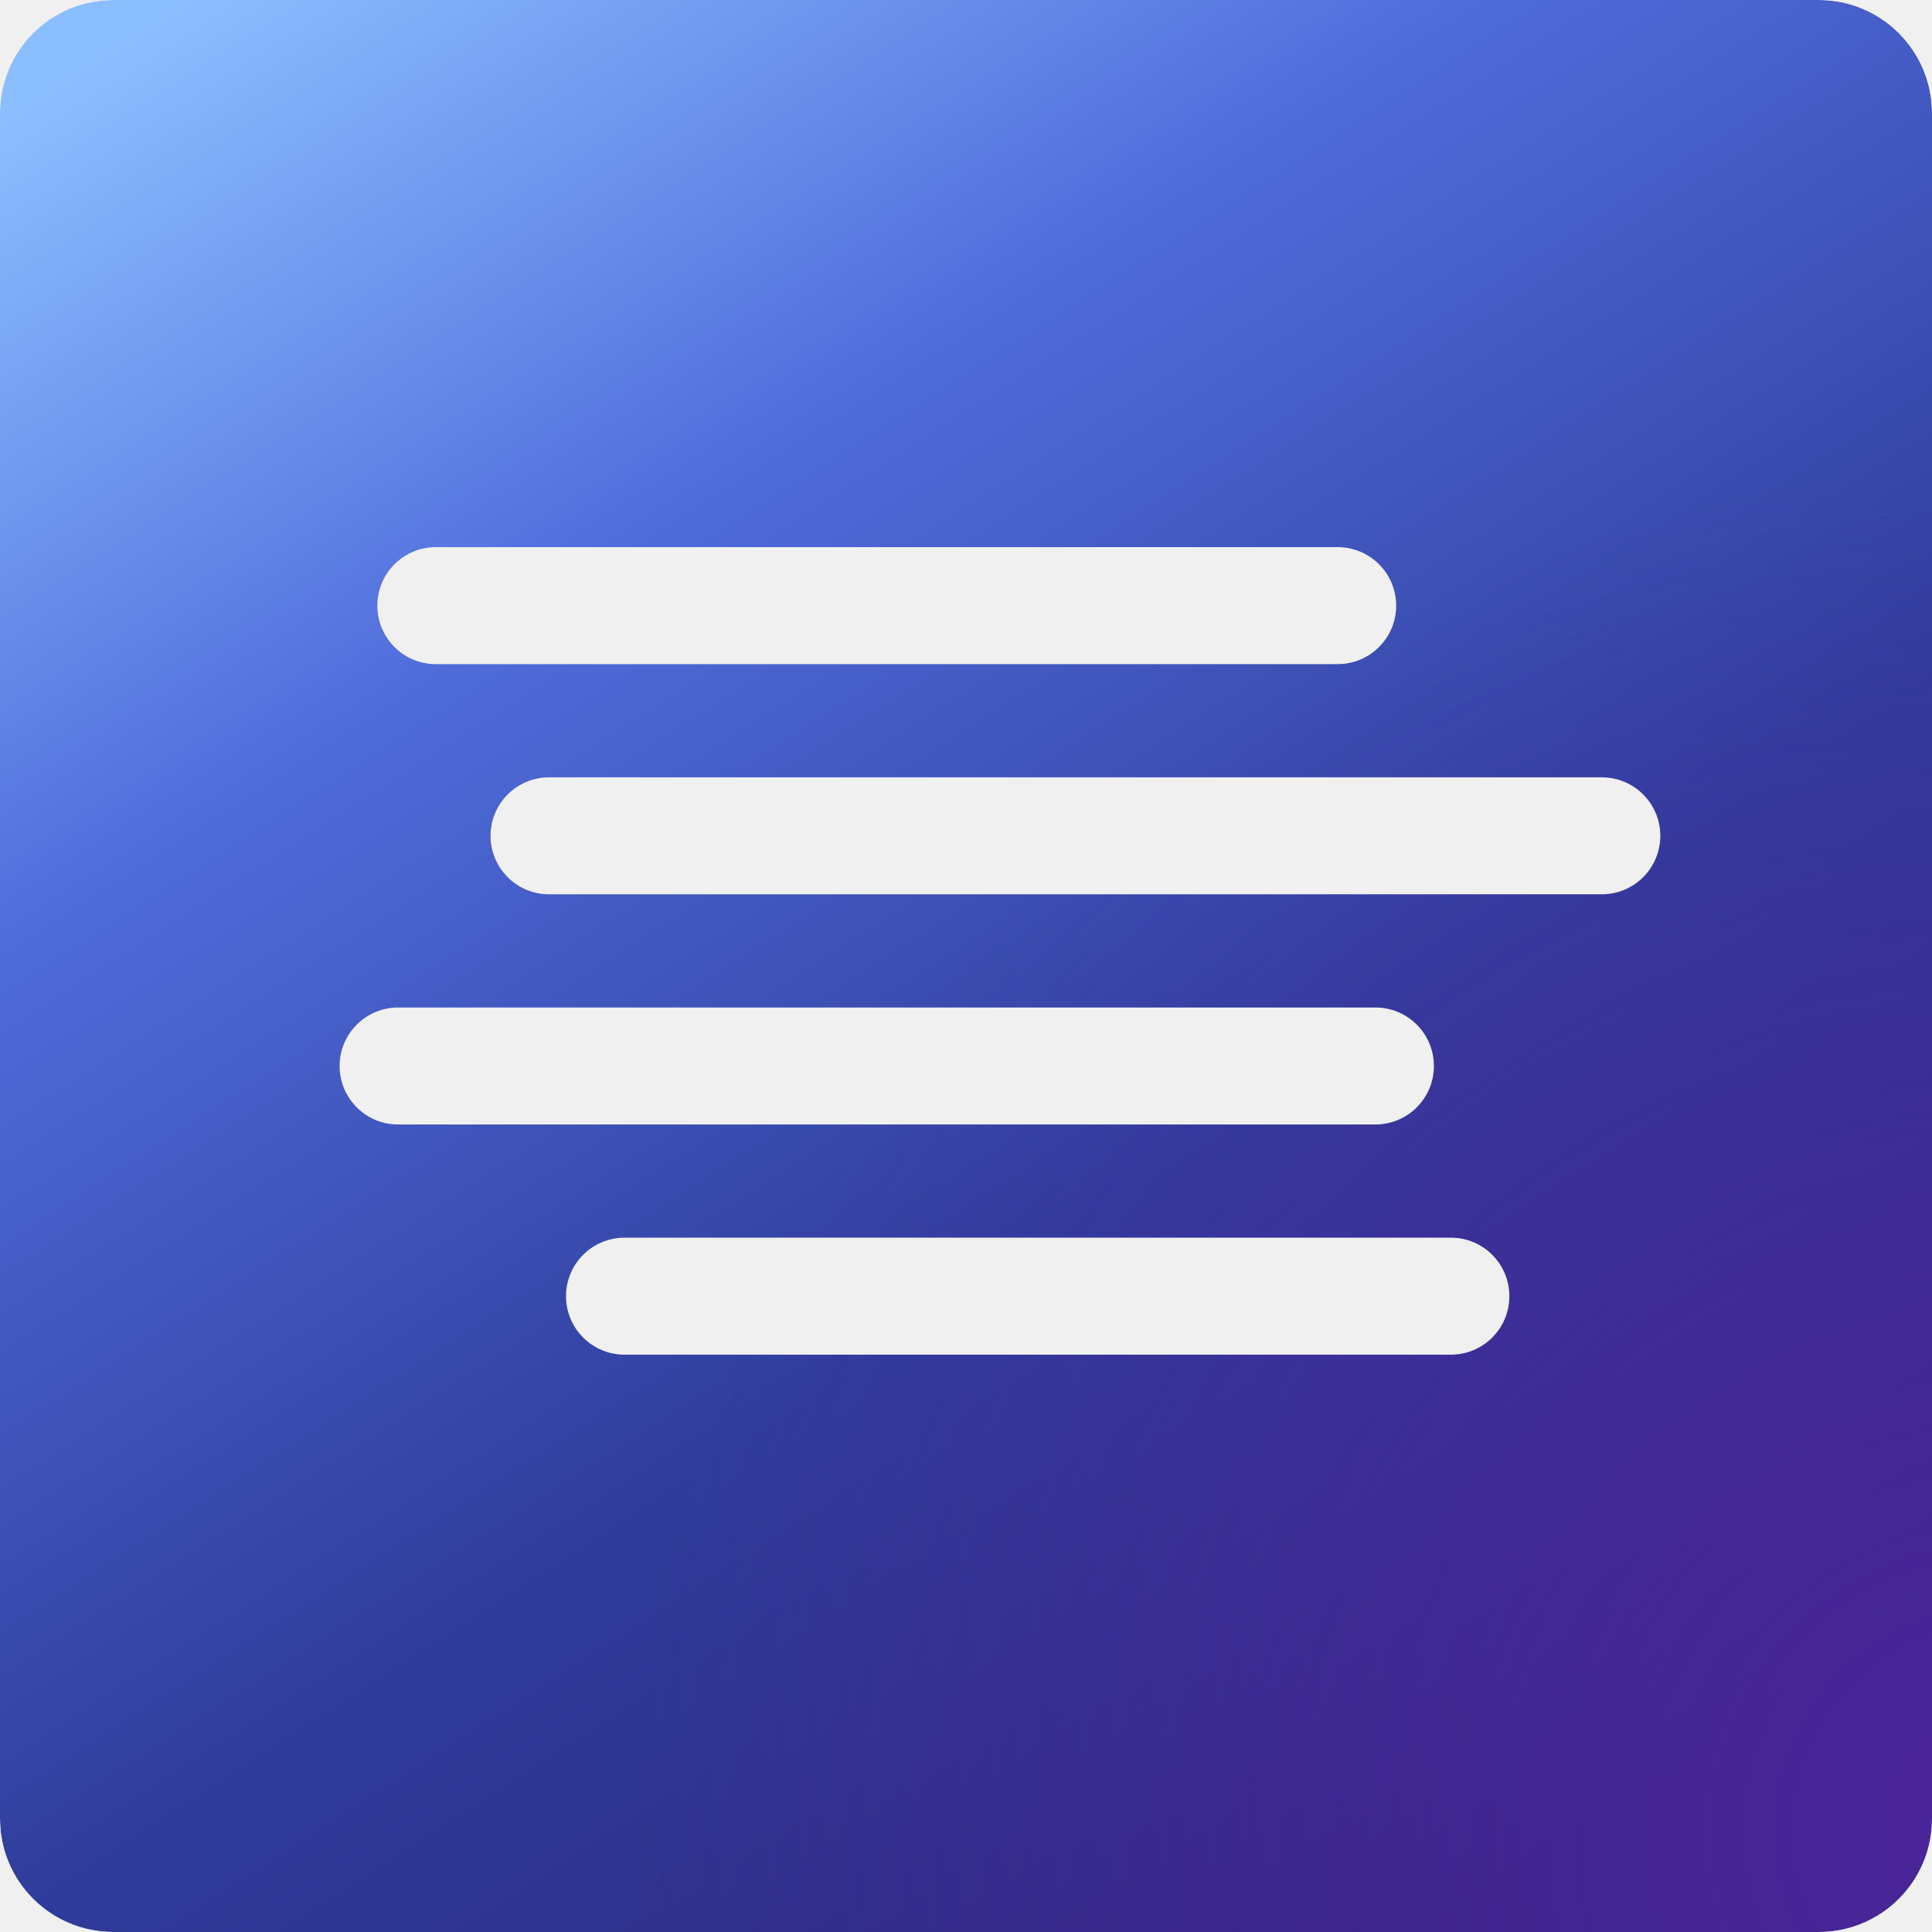
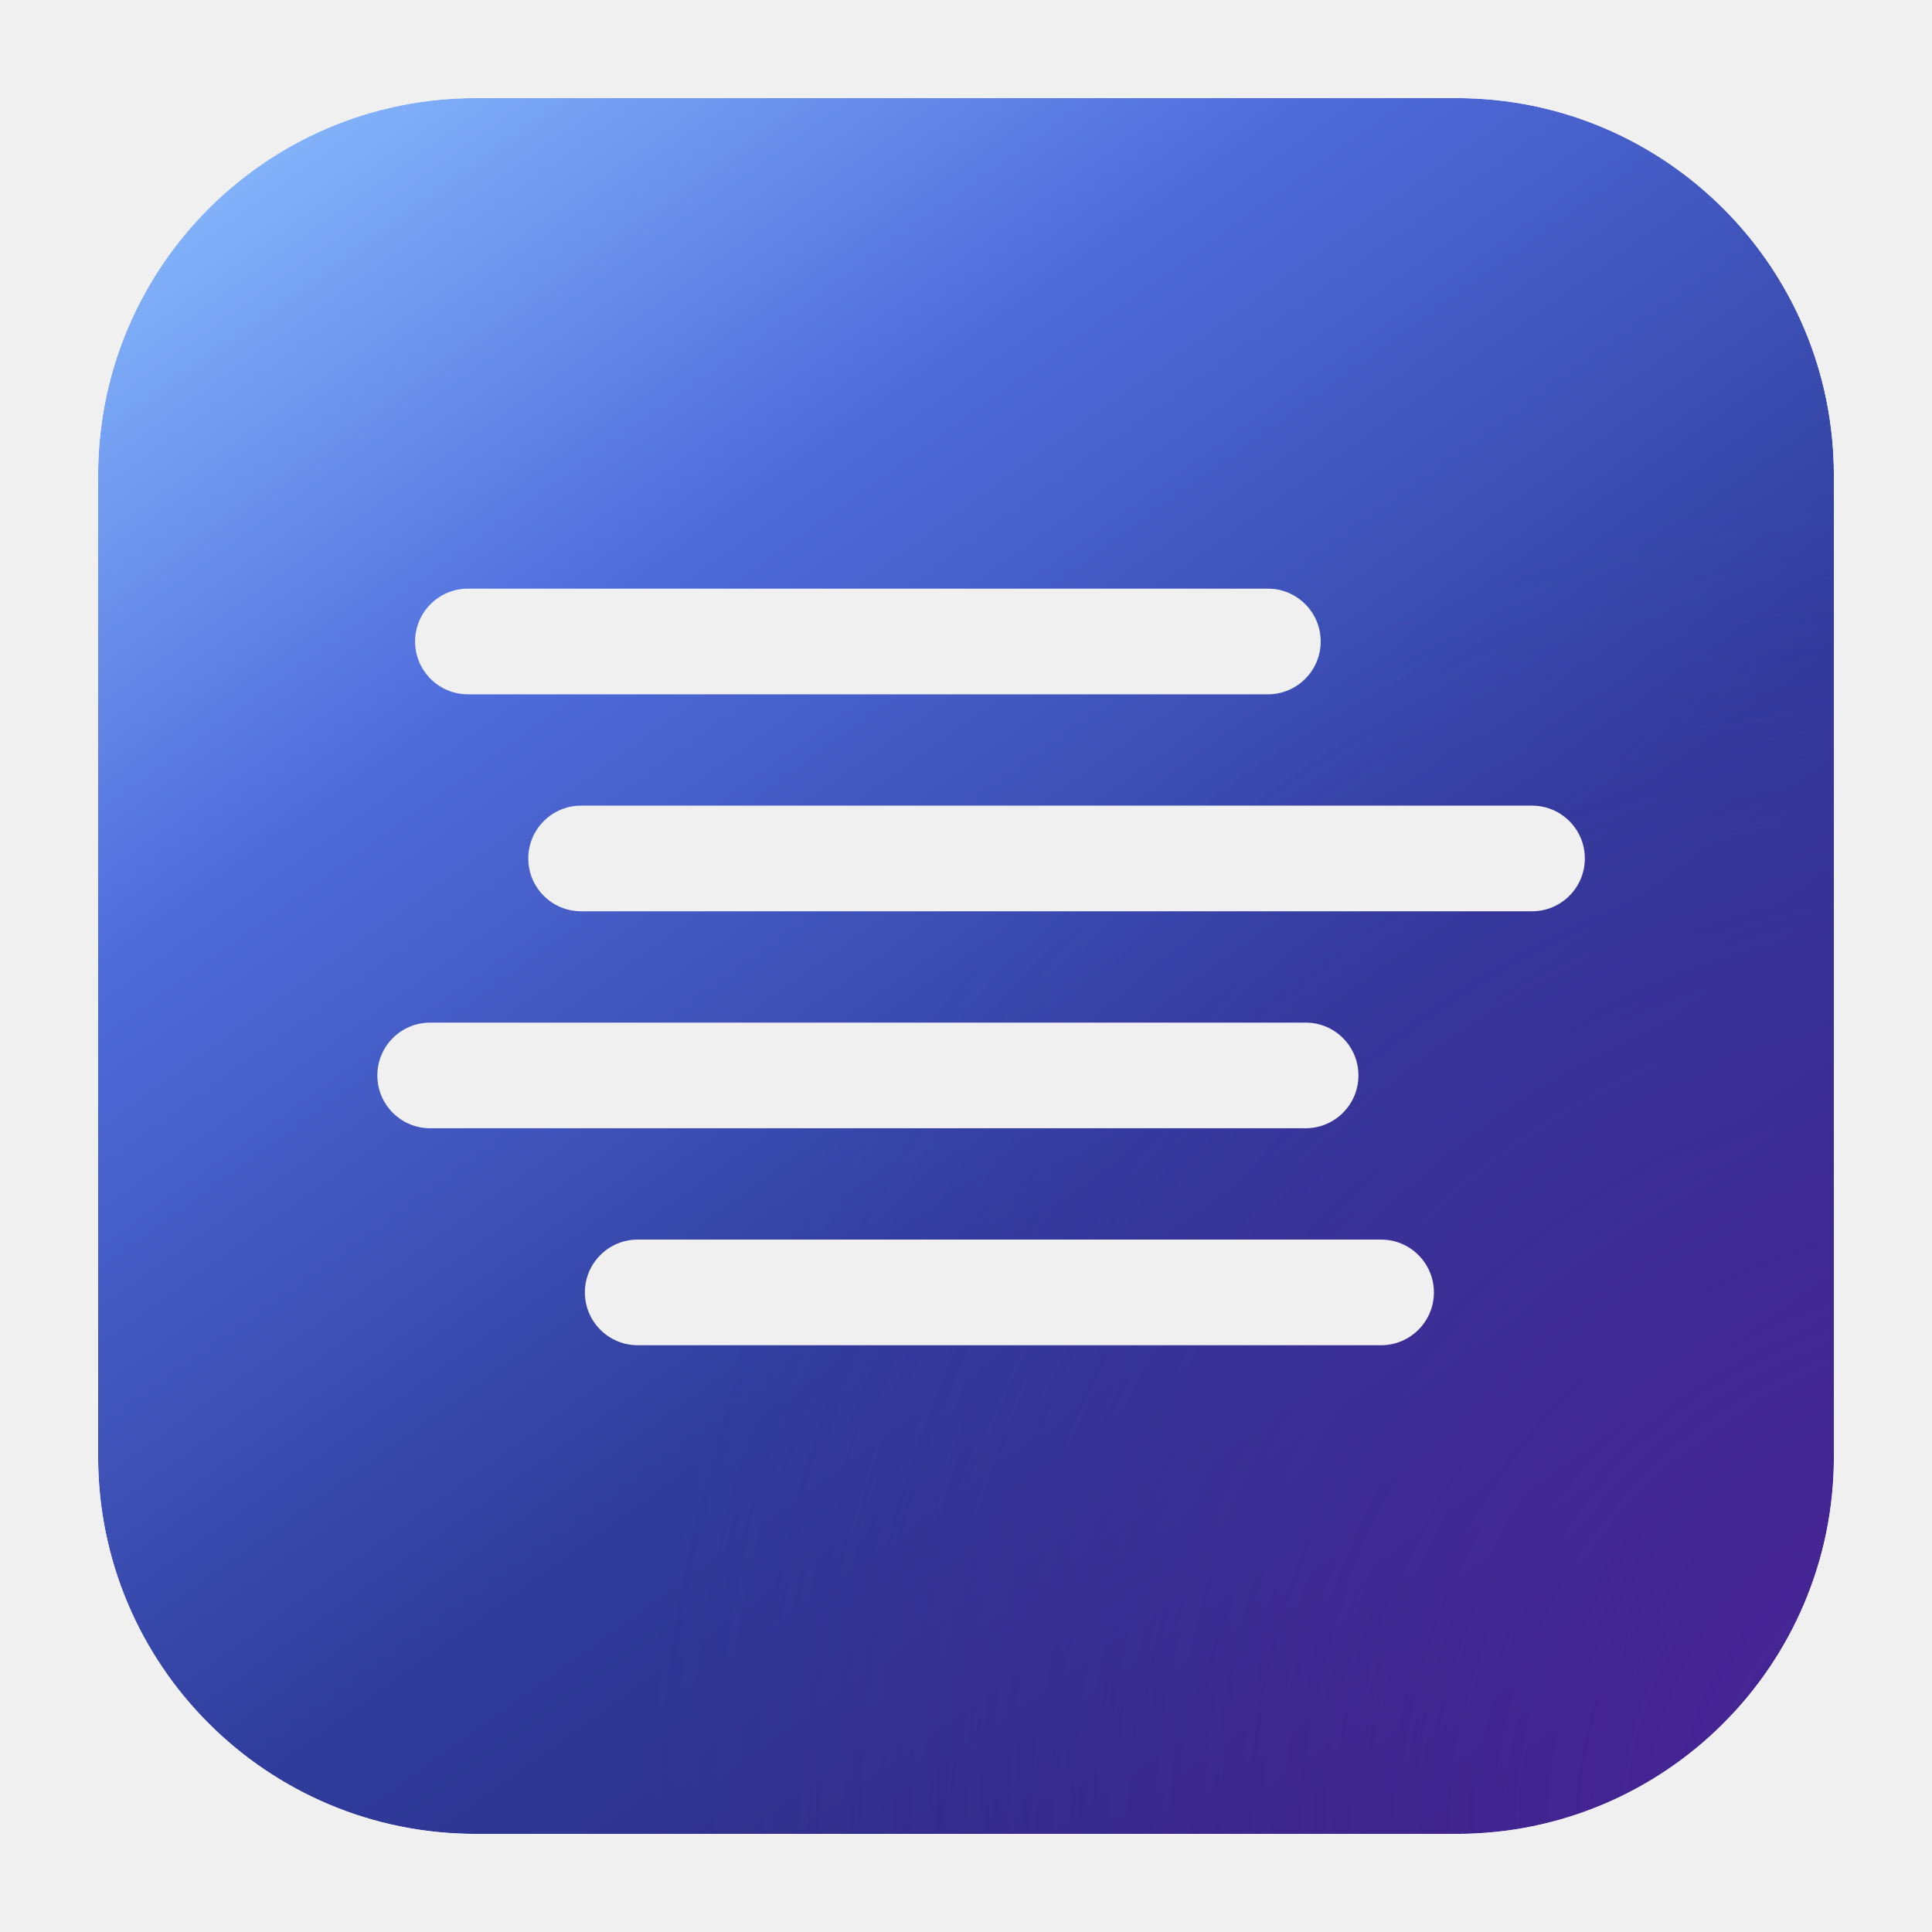
<svg xmlns="http://www.w3.org/2000/svg" width="1024" height="1024" viewBox="0 0 1024 1024" fill="none">
  <defs>
-     <linearGradient id="bg" x1="100" y1="0" x2="760" y2="1024" gradientUnits="userSpaceOnUse">
+     <linearGradient id="bg" x1="100" y1="52" x2="760" y2="972" gradientUnits="userSpaceOnUse">
      <stop offset="0" stop-color="#8BBEFF" />
      <stop offset="0.30" stop-color="#506DDC" />
      <stop offset="0.65" stop-color="#303D9C" />
      <stop offset="1" stop-color="#2D247C" />
    </linearGradient>
    <radialGradient id="glow" cx="1060" cy="970" r="720" gradientUnits="userSpaceOnUse">
      <stop offset="0" stop-color="#5625A5" stop-opacity="0.75" />
      <stop offset="1" stop-color="#5625A5" stop-opacity="0" />
    </radialGradient>
    <mask id="mist">
-       <rect width="1024" height="1024" rx="60" fill="white" />
-       <rect x="200" y="290" width="540" height="62" rx="31" fill="black" />
-       <rect x="260" y="412" width="620" height="62" rx="31" fill="black" />
-       <rect x="180" y="534" width="580" height="62" rx="31" fill="black" />
-       <rect x="300" y="656" width="500" height="62" rx="31" fill="black" />
+       <rect x="52" y="52" width="920" height="920" rx="200" fill="white" />
+       <rect x="220" y="312" width="480" height="56" rx="28" fill="black" />
+       <rect x="280" y="427" width="560" height="56" rx="28" fill="black" />
+       <rect x="200" y="542" width="520" height="56" rx="28" fill="black" />
+       <rect x="310" y="657" width="450" height="56" rx="28" fill="black" />
    </mask>
  </defs>
  <g mask="url(#mist)">
-     <rect width="1024" height="1024" rx="60" fill="url(#bg)" />
-     <rect width="1024" height="1024" rx="60" fill="url(#glow)" />
+     <rect x="52" y="52" width="920" height="920" rx="200" fill="url(#bg)" />
+     <rect x="52" y="52" width="920" height="920" rx="200" fill="url(#glow)" />
  </g>
</svg>
